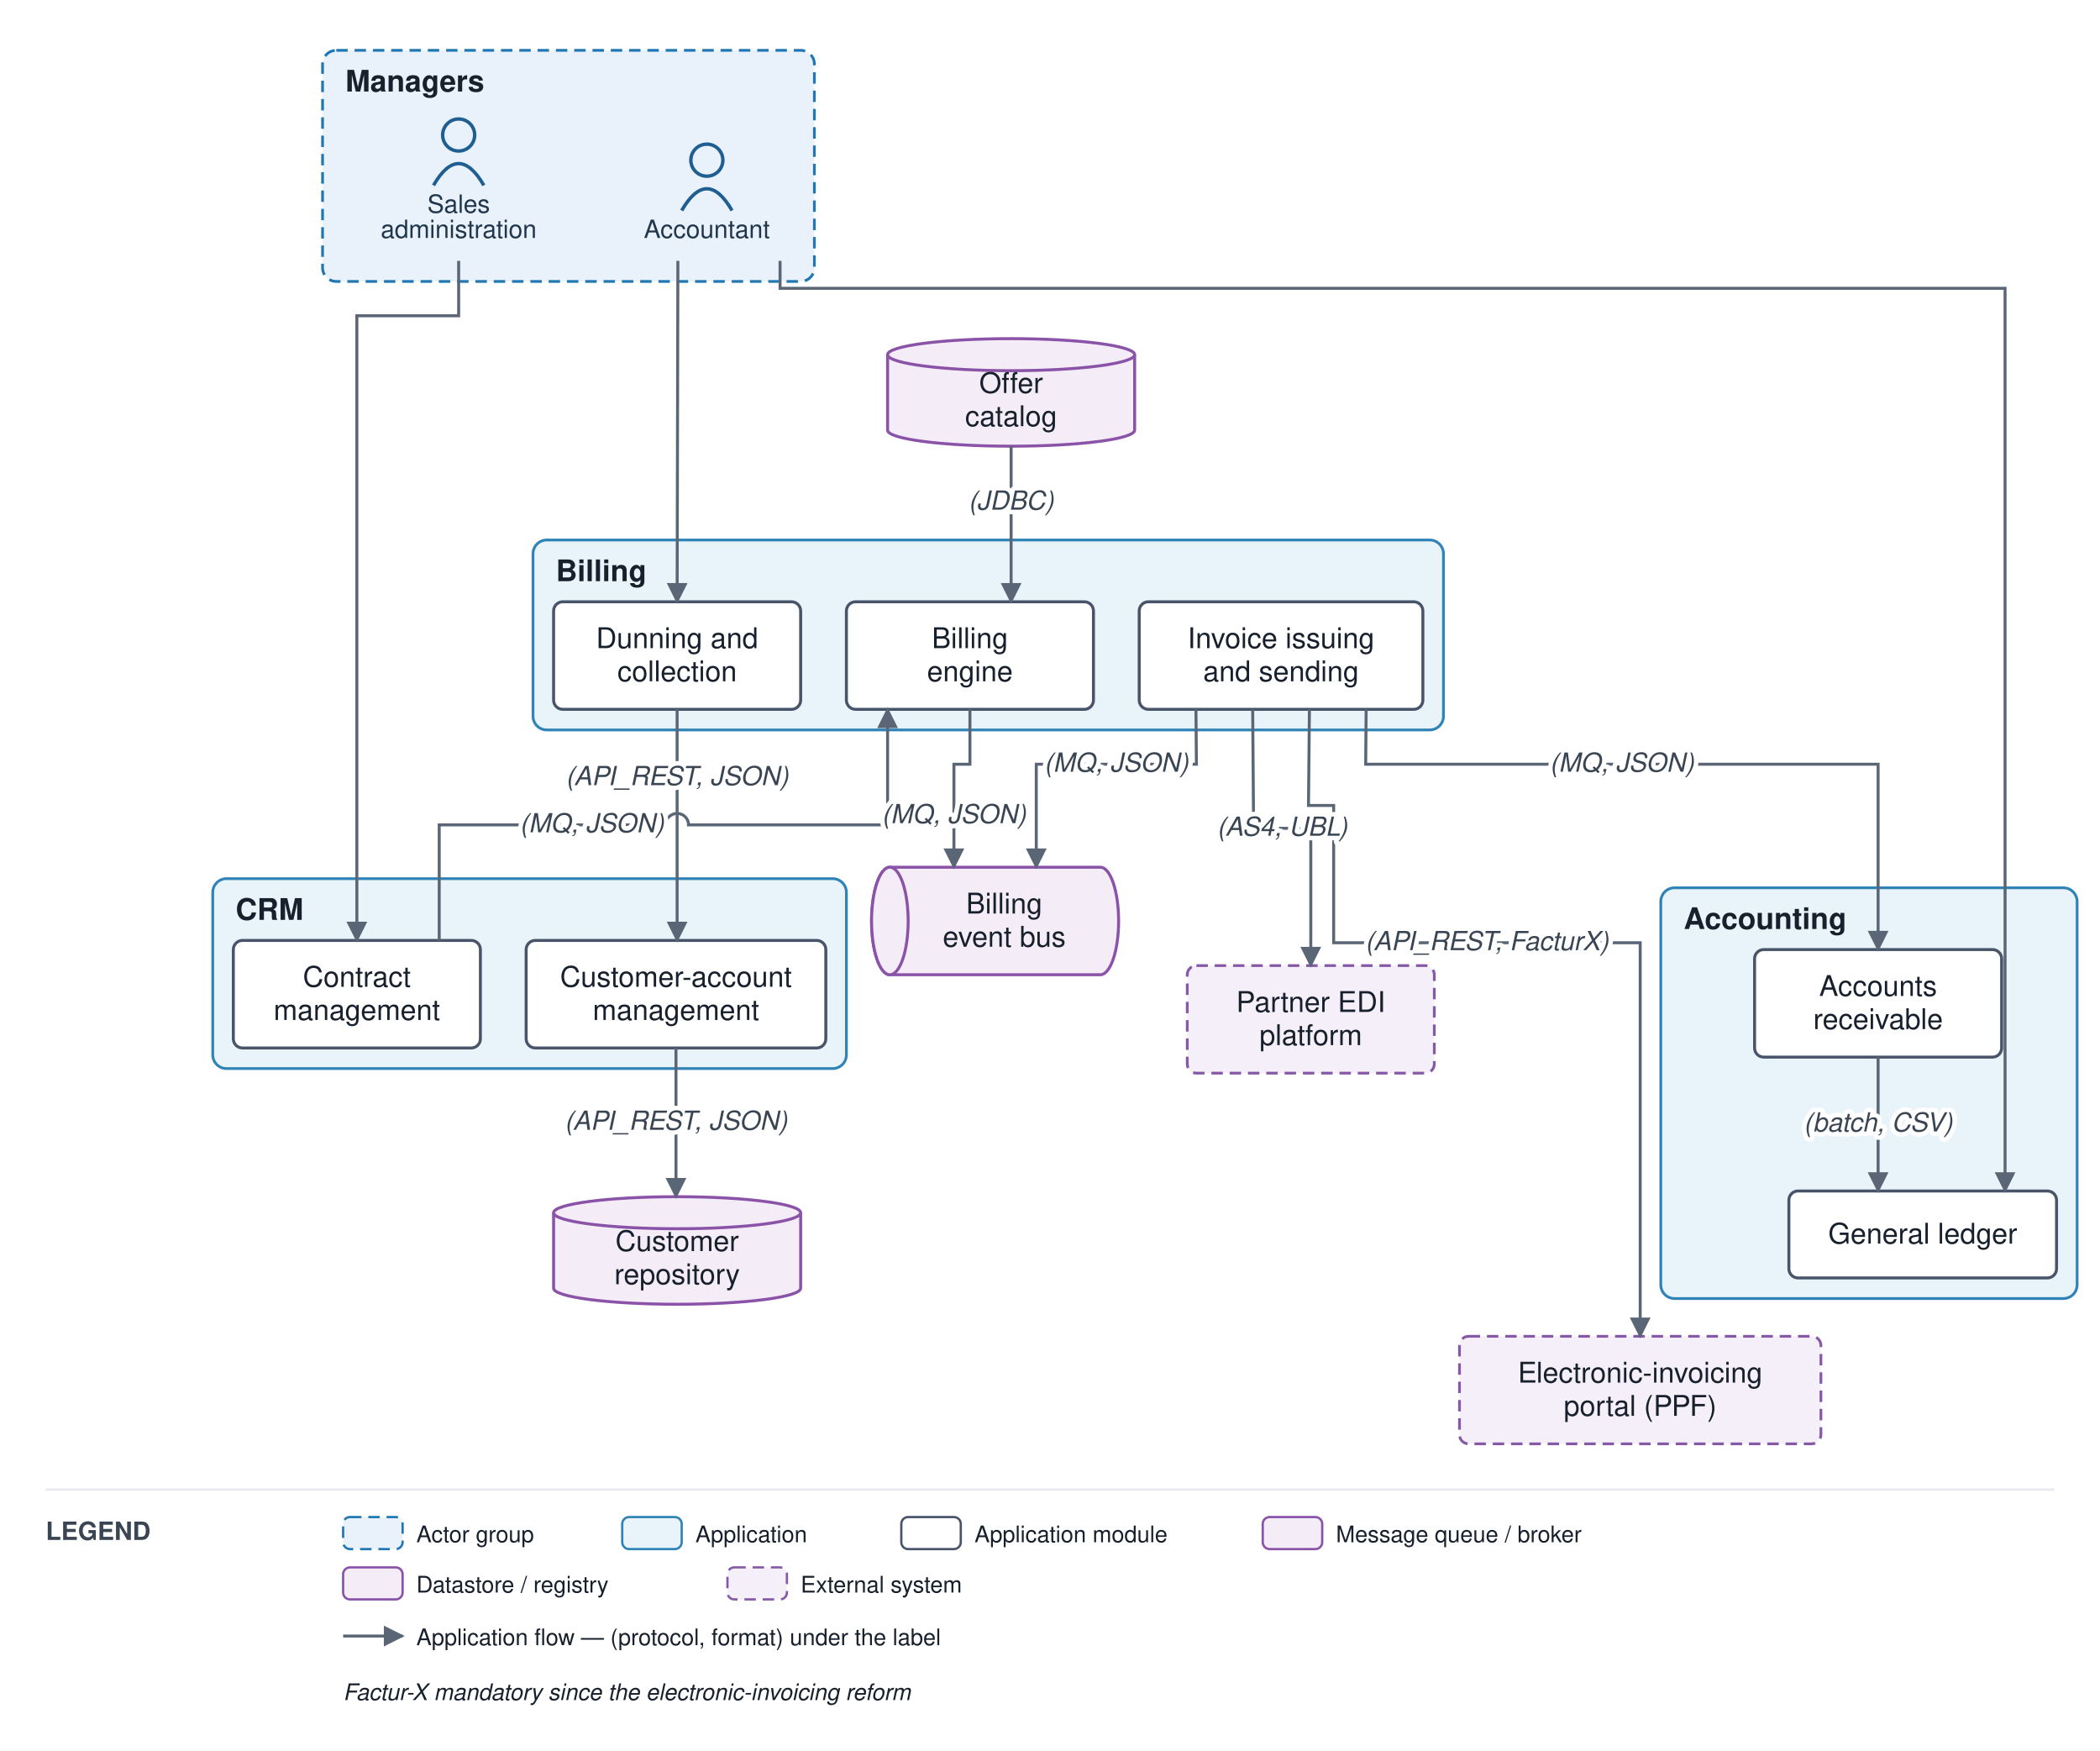
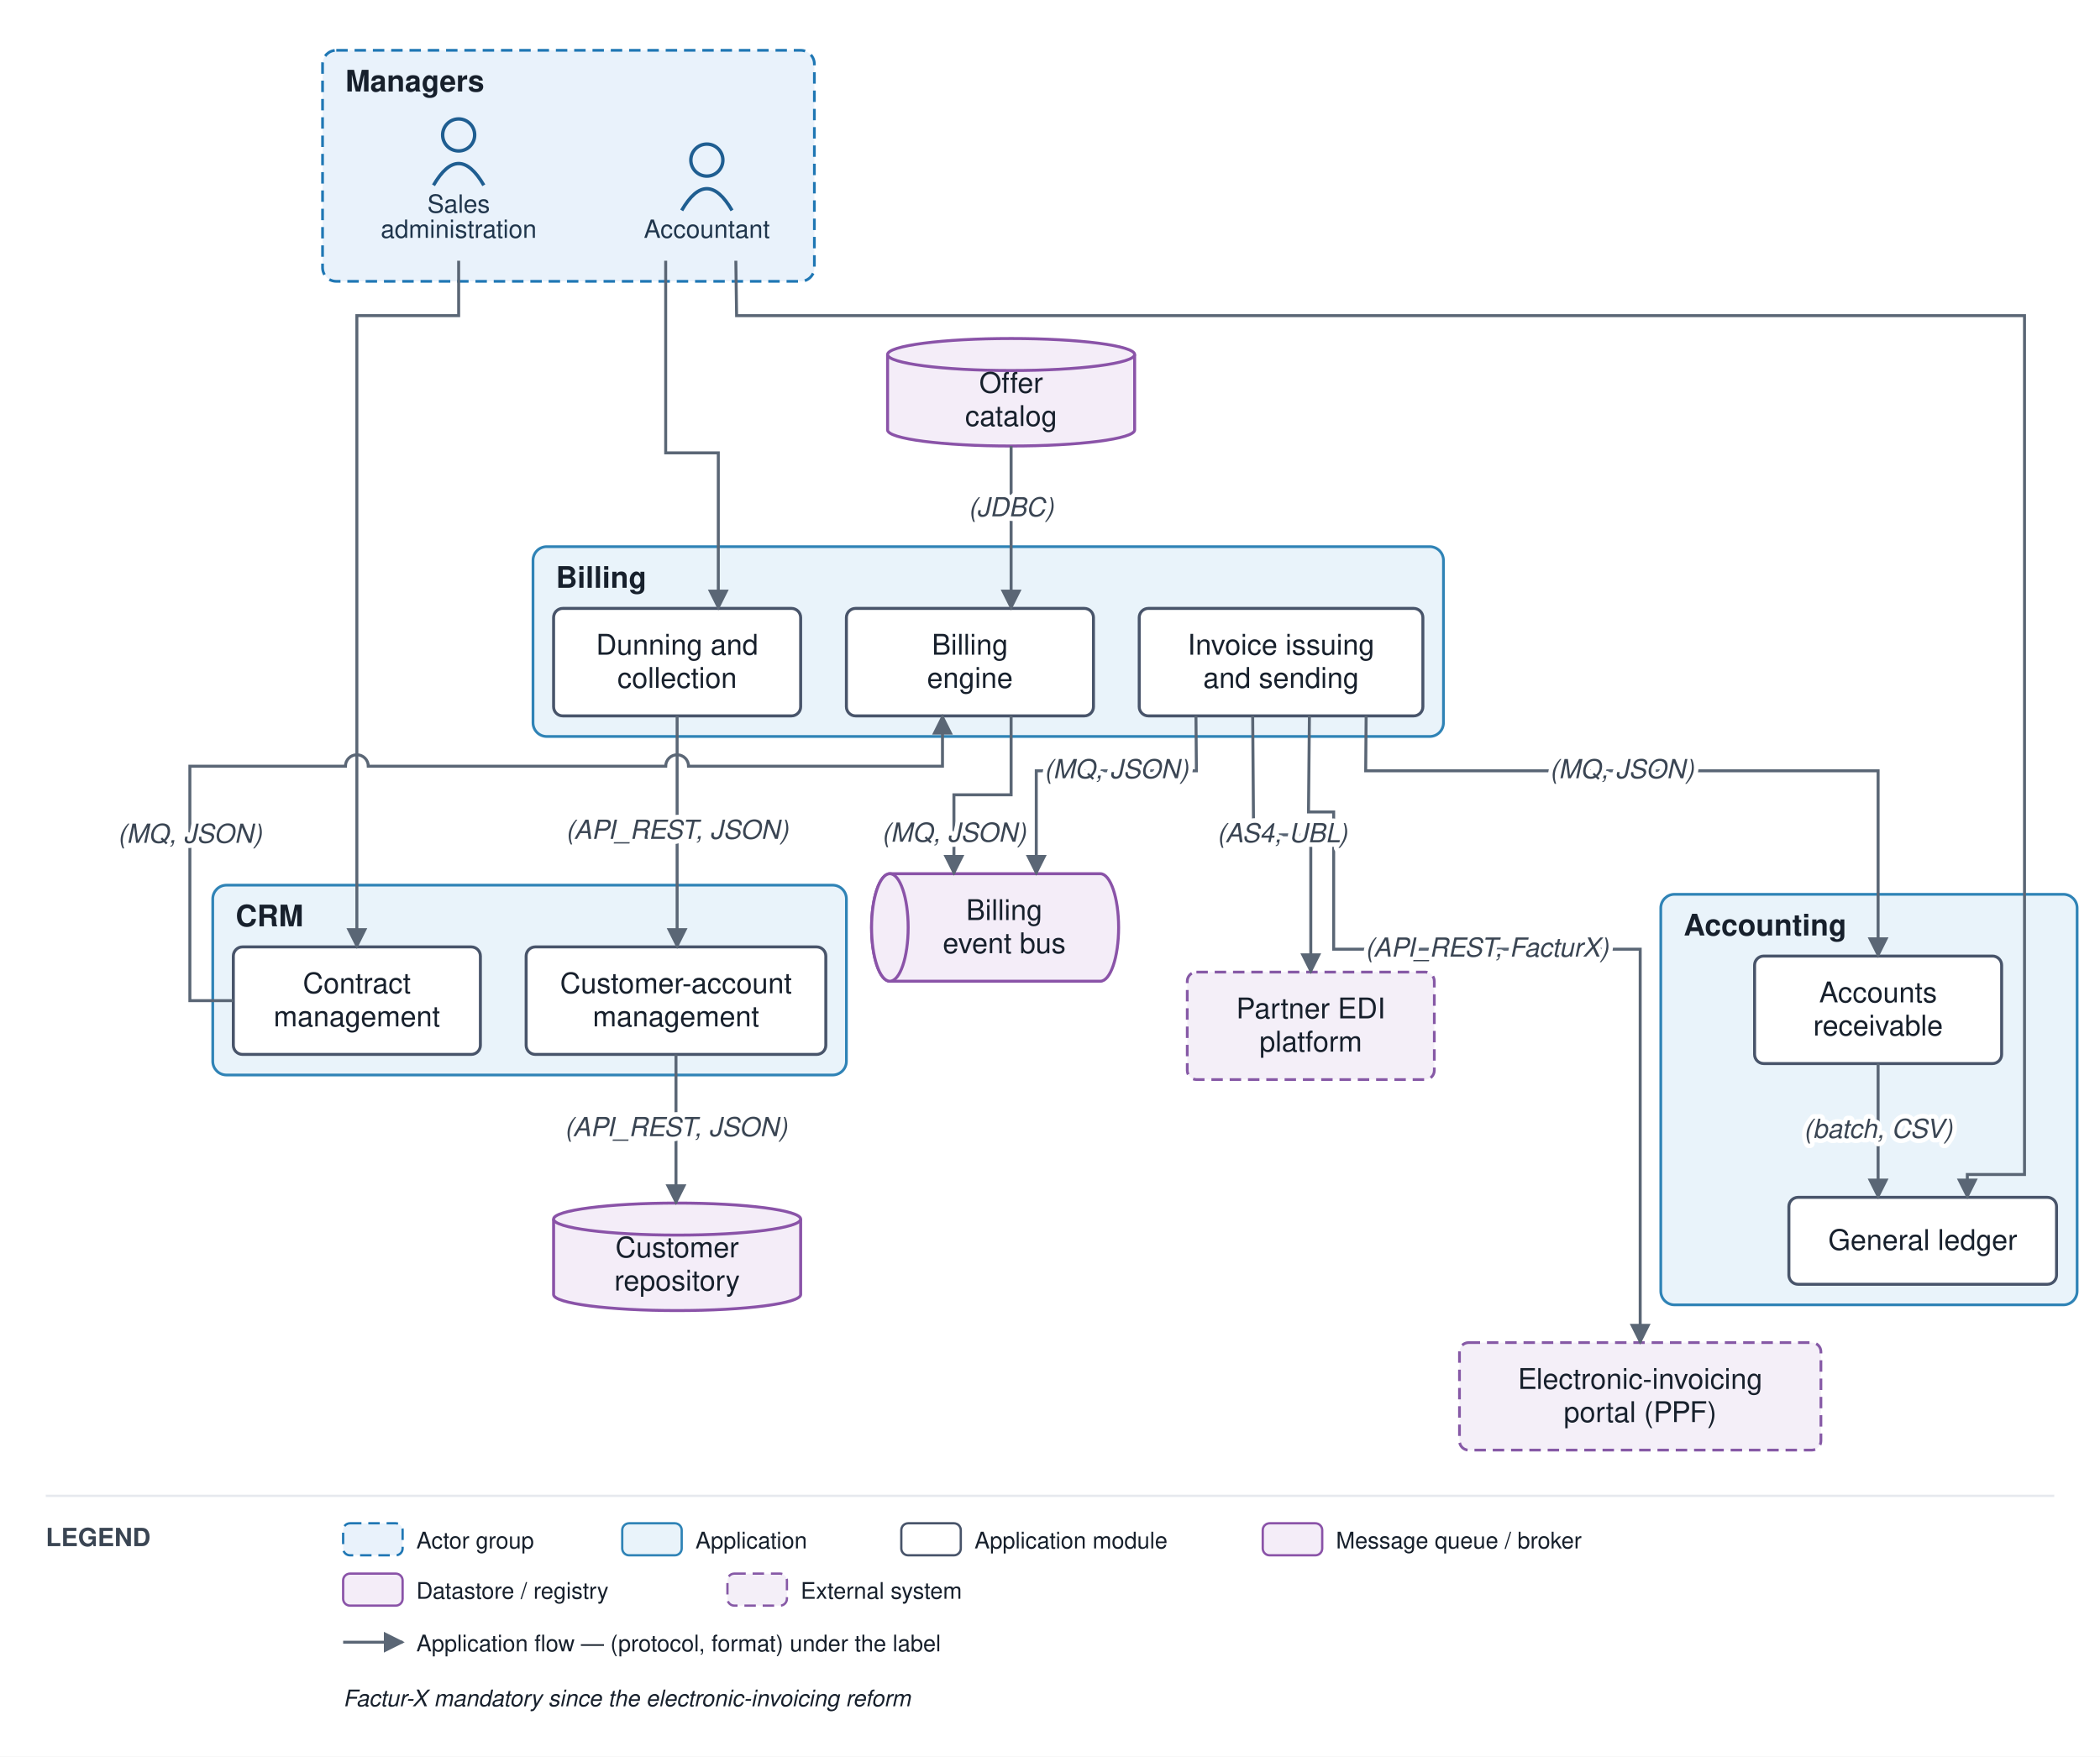
- <svg xmlns="http://www.w3.org/2000/svg" viewBox="0 0 918 765" font-family="Helvetica,Arial,sans-serif">
+ <svg xmlns="http://www.w3.org/2000/svg" viewBox="0 0 918 768" font-family="Helvetica,Arial,sans-serif">
  <defs>
    <marker id="arr" viewBox="0 0 10 10" refX="9" refY="5" markerWidth="7" markerHeight="7" orient="auto-start-reverse">
      <path d="M0,0 L10,5 L0,10 z" fill="#5a6675" />
    </marker>
  </defs>
-   <rect width="918" height="765" fill="#ffffff" />
+   <rect width="918" height="768" fill="#ffffff" />
  <rect x="141" y="22" width="215" height="101" rx="6" fill="#e9f2fb" stroke="#1f77b4" stroke-width="1.2" stroke-dasharray="5 3" />
  <text x="151" y="40" font-size="13" font-weight="bold" fill="#17202c">Managers</text>
-   <rect x="93" y="384" width="277" height="83" rx="6" fill="#e9f3fa" stroke="#2f83b6" stroke-width="1.2" />
-   <text x="103" y="402" font-size="13" font-weight="bold" fill="#17202c">CRM</text>
-   <rect x="233" y="236" width="398" height="83" rx="6" fill="#e9f3fa" stroke="#2f83b6" stroke-width="1.2" />
-   <text x="243" y="254" font-size="13" font-weight="bold" fill="#17202c">Billing</text>
-   <rect x="726" y="388" width="182" height="179.5" rx="6" fill="#e9f3fa" stroke="#2f83b6" stroke-width="1.2" />
-   <text x="736" y="406" font-size="13" font-weight="bold" fill="#17202c">Accounting</text>
+   <rect x="93" y="387" width="277" height="83" rx="6" fill="#e9f3fa" stroke="#2f83b6" stroke-width="1.2" />
+   <text x="103" y="405" font-size="13" font-weight="bold" fill="#17202c">CRM</text>
+   <rect x="233" y="239" width="398" height="83" rx="6" fill="#e9f3fa" stroke="#2f83b6" stroke-width="1.2" />
+   <text x="243" y="257" font-size="13" font-weight="bold" fill="#17202c">Billing</text>
+   <rect x="726" y="391" width="182" height="179.5" rx="6" fill="#e9f3fa" stroke="#2f83b6" stroke-width="1.2" />
+   <text x="736" y="409" font-size="13" font-weight="bold" fill="#17202c">Accounting</text>
  <circle cx="309" cy="70" r="7" fill="none" stroke="#1f5e91" stroke-width="1.5" />
  <path d="M 298 92 q 11 -19 22 0" fill="none" stroke="#1f5e91" stroke-width="1.5" />
  <text x="309" y="104" font-size="11" text-anchor="middle" fill="#20364c">Accountant</text>
  <circle cx="200.5" cy="59" r="7" fill="none" stroke="#1f5e91" stroke-width="1.5" />
  <path d="M 189.5 81 q 11 -19 22 0" fill="none" stroke="#1f5e91" stroke-width="1.5" />
  <text x="200.5" y="93" font-size="11" text-anchor="middle" fill="#20364c">Sales</text>
  <text x="200.5" y="104" font-size="11" text-anchor="middle" fill="#20364c">administration</text>
-   <rect x="230" y="411" width="131" height="47" rx="4" fill="#ffffff" stroke="#48546a" stroke-width="1.3" />
-   <text x="295.5" y="431.25" font-size="12.5" text-anchor="middle" fill="#17202c">Customer-account</text>
-   <text x="295.5" y="445.75" font-size="12.5" text-anchor="middle" fill="#17202c">management</text>
-   <rect x="102" y="411" width="108" height="47" rx="4" fill="#ffffff" stroke="#48546a" stroke-width="1.3" />
-   <text x="156" y="431.25" font-size="12.5" text-anchor="middle" fill="#17202c">Contract</text>
-   <text x="156" y="445.75" font-size="12.5" text-anchor="middle" fill="#17202c">management</text>
-   <rect x="370" y="263" width="108" height="47" rx="4" fill="#ffffff" stroke="#48546a" stroke-width="1.3" />
-   <text x="424" y="283.25" font-size="12.5" text-anchor="middle" fill="#17202c">Billing</text>
-   <text x="424" y="297.75" font-size="12.5" text-anchor="middle" fill="#17202c">engine</text>
-   <rect x="498" y="263" width="124" height="47" rx="4" fill="#ffffff" stroke="#48546a" stroke-width="1.3" />
-   <text x="560" y="283.25" font-size="12.5" text-anchor="middle" fill="#17202c">Invoice issuing</text>
-   <text x="560" y="297.75" font-size="12.5" text-anchor="middle" fill="#17202c">and sending</text>
-   <rect x="242" y="263" width="108" height="47" rx="4" fill="#ffffff" stroke="#48546a" stroke-width="1.3" />
-   <text x="296" y="283.25" font-size="12.5" text-anchor="middle" fill="#17202c">Dunning and</text>
-   <text x="296" y="297.75" font-size="12.5" text-anchor="middle" fill="#17202c">collection</text>
-   <rect x="782" y="520.5" width="117" height="38" rx="4" fill="#ffffff" stroke="#48546a" stroke-width="1.3" />
-   <text x="840.5" y="543.5" font-size="12.5" text-anchor="middle" fill="#17202c">General ledger</text>
-   <rect x="767" y="415" width="108" height="47" rx="4" fill="#ffffff" stroke="#48546a" stroke-width="1.3" />
-   <text x="821" y="435.25" font-size="12.5" text-anchor="middle" fill="#17202c">Accounts</text>
-   <text x="821" y="449.75" font-size="12.5" text-anchor="middle" fill="#17202c">receivable</text>
-   <path d="M 389 379 h 92 a 8 23.5 0 0 1 0 47 h -92 a 8 23.5 0 0 1 0 -47" fill="#f4edf8" stroke="#8a53a8" stroke-width="1.3" />
-   <ellipse cx="389" cy="402.5" rx="8" ry="23.5" fill="#f4edf8" stroke="#8a53a8" stroke-width="1.3" />
-   <text x="439" y="399.25" font-size="12.5" text-anchor="middle" fill="#17202c">Billing</text>
-   <text x="439" y="413.75" font-size="12.5" text-anchor="middle" fill="#17202c">event bus</text>
-   <path d="M 242 530 v 33 a 54 7 0 0 0 108 0 v -33" fill="#f4edf8" stroke="#8a53a8" stroke-width="1.3" />
-   <ellipse cx="296" cy="530" rx="54" ry="7" fill="#f4edf8" stroke="#8a53a8" stroke-width="1.3" />
-   <text x="296" y="546.75" font-size="12.5" text-anchor="middle" fill="#17202c">Customer</text>
-   <text x="296" y="561.25" font-size="12.5" text-anchor="middle" fill="#17202c">repository</text>
+   <rect x="230" y="414" width="131" height="47" rx="4" fill="#ffffff" stroke="#48546a" stroke-width="1.3" />
+   <text x="295.5" y="434.25" font-size="12.5" text-anchor="middle" fill="#17202c">Customer-account</text>
+   <text x="295.5" y="448.75" font-size="12.5" text-anchor="middle" fill="#17202c">management</text>
+   <rect x="102" y="414" width="108" height="47" rx="4" fill="#ffffff" stroke="#48546a" stroke-width="1.3" />
+   <text x="156" y="434.25" font-size="12.5" text-anchor="middle" fill="#17202c">Contract</text>
+   <text x="156" y="448.75" font-size="12.5" text-anchor="middle" fill="#17202c">management</text>
+   <rect x="370" y="266" width="108" height="47" rx="4" fill="#ffffff" stroke="#48546a" stroke-width="1.3" />
+   <text x="424" y="286.25" font-size="12.5" text-anchor="middle" fill="#17202c">Billing</text>
+   <text x="424" y="300.75" font-size="12.5" text-anchor="middle" fill="#17202c">engine</text>
+   <rect x="498" y="266" width="124" height="47" rx="4" fill="#ffffff" stroke="#48546a" stroke-width="1.3" />
+   <text x="560" y="286.25" font-size="12.5" text-anchor="middle" fill="#17202c">Invoice issuing</text>
+   <text x="560" y="300.75" font-size="12.5" text-anchor="middle" fill="#17202c">and sending</text>
+   <rect x="242" y="266" width="108" height="47" rx="4" fill="#ffffff" stroke="#48546a" stroke-width="1.3" />
+   <text x="296" y="286.25" font-size="12.5" text-anchor="middle" fill="#17202c">Dunning and</text>
+   <text x="296" y="300.75" font-size="12.5" text-anchor="middle" fill="#17202c">collection</text>
+   <rect x="782" y="523.5" width="117" height="38" rx="4" fill="#ffffff" stroke="#48546a" stroke-width="1.3" />
+   <text x="840.5" y="546.5" font-size="12.5" text-anchor="middle" fill="#17202c">General ledger</text>
+   <rect x="767" y="418" width="108" height="47" rx="4" fill="#ffffff" stroke="#48546a" stroke-width="1.3" />
+   <text x="821" y="438.25" font-size="12.5" text-anchor="middle" fill="#17202c">Accounts</text>
+   <text x="821" y="452.75" font-size="12.5" text-anchor="middle" fill="#17202c">receivable</text>
+   <path d="M 389 382 h 92 a 8 23.5 0 0 1 0 47 h -92 a 8 23.5 0 0 1 0 -47" fill="#f4edf8" stroke="#8a53a8" stroke-width="1.3" />
+   <ellipse cx="389" cy="405.5" rx="8" ry="23.5" fill="#f4edf8" stroke="#8a53a8" stroke-width="1.3" />
+   <text x="439" y="402.25" font-size="12.5" text-anchor="middle" fill="#17202c">Billing</text>
+   <text x="439" y="416.75" font-size="12.5" text-anchor="middle" fill="#17202c">event bus</text>
+   <path d="M 242 533 v 33 a 54 7 0 0 0 108 0 v -33" fill="#f4edf8" stroke="#8a53a8" stroke-width="1.3" />
+   <ellipse cx="296" cy="533" rx="54" ry="7" fill="#f4edf8" stroke="#8a53a8" stroke-width="1.3" />
+   <text x="296" y="549.75" font-size="12.5" text-anchor="middle" fill="#17202c">Customer</text>
+   <text x="296" y="564.25" font-size="12.5" text-anchor="middle" fill="#17202c">repository</text>
  <path d="M 388 155 v 33 a 54 7 0 0 0 108 0 v -33" fill="#f4edf8" stroke="#8a53a8" stroke-width="1.3" />
  <ellipse cx="442" cy="155" rx="54" ry="7" fill="#f4edf8" stroke="#8a53a8" stroke-width="1.3" />
  <text x="442" y="171.75" font-size="12.5" text-anchor="middle" fill="#17202c">Offer</text>
  <text x="442" y="186.25" font-size="12.5" text-anchor="middle" fill="#17202c">catalog</text>
-   <rect x="519" y="422" width="108" height="47" rx="4" fill="#f4eff8" stroke="#8659a6" stroke-width="1.2" stroke-dasharray="5 3" />
-   <text x="573" y="442.25" font-size="12.5" text-anchor="middle" fill="#17202c">Partner EDI</text>
-   <text x="573" y="456.75" font-size="12.5" text-anchor="middle" fill="#17202c">platform</text>
-   <rect x="638" y="584" width="158" height="47" rx="4" fill="#f4eff8" stroke="#8659a6" stroke-width="1.2" stroke-dasharray="5 3" />
-   <text x="717" y="604.25" font-size="12.5" text-anchor="middle" fill="#17202c">Electronic-invoicing</text>
-   <text x="717" y="618.75" font-size="12.5" text-anchor="middle" fill="#17202c">portal (PPF)</text>
-   <path d="M 200.5 114 L 200.5 138 L 156 138 L 156 411" fill="none" stroke="#5a6675" stroke-width="1.3" marker-end="url(#arr)" />
-   <path d="M 295.5 458 L 295.5 523" fill="none" stroke="#5a6675" stroke-width="1.3" marker-end="url(#arr)" />
-   <path d="M 192 411 L 192 360.5 L 291 360.5 A 5 5 0 0 1 301 360.5 L 388 360.5 L 388 310" fill="none" stroke="#5a6675" stroke-width="1.3" marker-end="url(#arr)" />
-   <path d="M 442 195 L 442 263" fill="none" stroke="#5a6675" stroke-width="1.3" marker-end="url(#arr)" />
-   <path d="M 424 310 L 424 334 L 417 334 L 417 379" fill="none" stroke="#5a6675" stroke-width="1.3" marker-end="url(#arr)" />
-   <path d="M 522.8 310 L 523 334 L 453 334 L 453 379" fill="none" stroke="#5a6675" stroke-width="1.3" marker-end="url(#arr)" />
-   <path d="M 547.6 310 L 548 362 L 573 362 L 573 422" fill="none" stroke="#5a6675" stroke-width="1.3" marker-end="url(#arr)" />
-   <path d="M 572.4 310 L 572 352 L 583 352 L 583 412 L 717 412 L 717 584" fill="none" stroke="#5a6675" stroke-width="1.3" marker-end="url(#arr)" />
-   <path d="M 597.2 310 L 597 334 L 821 334 L 821 415" fill="none" stroke="#5a6675" stroke-width="1.3" marker-end="url(#arr)" />
-   <path d="M 296 310 L 296 411" fill="none" stroke="#5a6675" stroke-width="1.3" marker-end="url(#arr)" />
-   <path d="M 821 462 L 821 520.5" fill="none" stroke="#5a6675" stroke-width="1.3" marker-end="url(#arr)" />
-   <path d="M 341 114 L 341 126 L 876.5 126 L 876.5 520.5" fill="none" stroke="#5a6675" stroke-width="1.3" marker-end="url(#arr)" />
-   <path d="M 296.333 114 L 296 263" fill="none" stroke="#5a6675" stroke-width="1.3" marker-end="url(#arr)" />
-   <text x="295.5" y="493.75" font-size="11.5" text-anchor="middle" fill="#3a4553" font-style="italic" stroke="#ffffff" stroke-width="4" paint-order="stroke" stroke-linejoin="round">(API_REST, JSON)</text>
-   <text x="258.75" y="363.75" font-size="11.5" text-anchor="middle" fill="#3a4553" font-style="italic" stroke="#ffffff" stroke-width="4" paint-order="stroke" stroke-linejoin="round">(MQ, JSON)</text>
-   <text x="442" y="222.75" font-size="11.5" text-anchor="middle" fill="#3a4553" font-style="italic" stroke="#ffffff" stroke-width="4" paint-order="stroke" stroke-linejoin="round">(JDBC)</text>
-   <text x="417" y="359.75" font-size="11.5" text-anchor="middle" fill="#3a4553" font-style="italic" stroke="#ffffff" stroke-width="4" paint-order="stroke" stroke-linejoin="round">(MQ, JSON)</text>
-   <text x="488" y="337.25" font-size="11.5" text-anchor="middle" fill="#3a4553" font-style="italic" stroke="#ffffff" stroke-width="4" paint-order="stroke" stroke-linejoin="round">(MQ, JSON)</text>
-   <text x="560.5" y="365.25" font-size="11.5" text-anchor="middle" fill="#3a4553" font-style="italic" stroke="#ffffff" stroke-width="4" paint-order="stroke" stroke-linejoin="round">(AS4, UBL)</text>
-   <text x="650" y="415.25" font-size="11.5" text-anchor="middle" fill="#3a4553" font-style="italic" stroke="#ffffff" stroke-width="4" paint-order="stroke" stroke-linejoin="round">(API_REST, FacturX)</text>
-   <text x="709" y="337.25" font-size="11.5" text-anchor="middle" fill="#3a4553" font-style="italic" stroke="#ffffff" stroke-width="4" paint-order="stroke" stroke-linejoin="round">(MQ, JSON)</text>
-   <text x="296" y="343.125" font-size="11.5" text-anchor="middle" fill="#3a4553" font-style="italic" stroke="#ffffff" stroke-width="4" paint-order="stroke" stroke-linejoin="round">(API_REST, JSON)</text>
-   <text x="821" y="494.5" font-size="11.5" text-anchor="middle" fill="#3a4553" font-style="italic" stroke="#ffffff" stroke-width="4" paint-order="stroke" stroke-linejoin="round">(batch, CSV)</text>
-   <line x1="20" y1="651" x2="898" y2="651" stroke="#e6e9ee" stroke-width="1" />
-   <text x="20" y="673" font-size="11" font-weight="bold" fill="#3a4553">LEGEND</text>
-   <rect x="150" y="663" width="26" height="14" rx="3" fill="#e9f2fb" stroke="#1f77b4" stroke-dasharray="5 3" />
-   <text x="182" y="674" font-size="10" fill="#17202c">Actor group</text>
-   <rect x="272" y="663" width="26" height="14" rx="3" fill="#e9f3fa" stroke="#2f83b6" />
-   <text x="304" y="674" font-size="10" fill="#17202c">Application</text>
-   <rect x="394" y="663" width="26" height="14" rx="3" fill="#ffffff" stroke="#48546a" />
-   <text x="426" y="674" font-size="10" fill="#17202c">Application module</text>
-   <rect x="552" y="663" width="26" height="14" rx="3" fill="#f4edf8" stroke="#8a53a8" />
-   <text x="584" y="674" font-size="10" fill="#17202c">Message queue / broker</text>
-   <rect x="150" y="685" width="26" height="14" rx="3" fill="#f4edf8" stroke="#8a53a8" />
-   <text x="182" y="696" font-size="10" fill="#17202c">Datastore / registry</text>
-   <rect x="318" y="685" width="26" height="14" rx="3" fill="#f4eff8" stroke="#8659a6" stroke-dasharray="5 3" />
-   <text x="350" y="696" font-size="10" fill="#17202c">External system</text>
-   <line x1="150" y1="715" x2="176" y2="715" stroke="#5a6675" stroke-width="1.3" marker-end="url(#arr)" />
-   <text x="182" y="719" font-size="10" fill="#17202c">Application flow — (protocol, format) under the label</text>
-   <text x="150" y="743" font-size="10" fill="#17202c" font-style="italic">Factur-X mandatory since the electronic-invoicing reform</text>
+   <rect x="519" y="425" width="108" height="47" rx="4" fill="#f4eff8" stroke="#8659a6" stroke-width="1.2" stroke-dasharray="5 3" />
+   <text x="573" y="445.25" font-size="12.5" text-anchor="middle" fill="#17202c">Partner EDI</text>
+   <text x="573" y="459.75" font-size="12.5" text-anchor="middle" fill="#17202c">platform</text>
+   <rect x="638" y="587" width="158" height="47" rx="4" fill="#f4eff8" stroke="#8659a6" stroke-width="1.2" stroke-dasharray="5 3" />
+   <text x="717" y="607.25" font-size="12.5" text-anchor="middle" fill="#17202c">Electronic-invoicing</text>
+   <text x="717" y="621.75" font-size="12.5" text-anchor="middle" fill="#17202c">portal (PPF)</text>
+   <path d="M 200.5 114 L 200.5 138 L 156 138 L 156 414" fill="none" stroke="#5a6675" stroke-width="1.3" marker-end="url(#arr)" />
+   <path d="M 295.5 461 L 295.5 526" fill="none" stroke="#5a6675" stroke-width="1.3" marker-end="url(#arr)" />
+   <path d="M 102 437.5 L 83 437.5 L 83 335 L 151 335 A 5 5 0 0 1 161 335 L 291 335 A 5 5 0 0 1 301 335 L 412 335 L 412 313" fill="none" stroke="#5a6675" stroke-width="1.3" marker-end="url(#arr)" />
+   <path d="M 442 195 L 442 266" fill="none" stroke="#5a6675" stroke-width="1.3" marker-end="url(#arr)" />
+   <path d="M 442 313 L 442 347.5 L 417 347.5 L 417 382" fill="none" stroke="#5a6675" stroke-width="1.3" marker-end="url(#arr)" />
+   <path d="M 522.8 313 L 523 337 L 453 337 L 453 382" fill="none" stroke="#5a6675" stroke-width="1.3" marker-end="url(#arr)" />
+   <path d="M 547.6 313 L 548 365 L 573 365 L 573 425" fill="none" stroke="#5a6675" stroke-width="1.3" marker-end="url(#arr)" />
+   <path d="M 572.4 313 L 572 355 L 583 355 L 583 415 L 717 415 L 717 587" fill="none" stroke="#5a6675" stroke-width="1.3" marker-end="url(#arr)" />
+   <path d="M 597.2 313 L 597 337 L 821 337 L 821 418" fill="none" stroke="#5a6675" stroke-width="1.3" marker-end="url(#arr)" />
+   <path d="M 296 313 L 296 414" fill="none" stroke="#5a6675" stroke-width="1.3" marker-end="url(#arr)" />
+   <path d="M 821 465 L 821 523.5" fill="none" stroke="#5a6675" stroke-width="1.3" marker-end="url(#arr)" />
+   <path d="M 321.667 114 L 322 138 L 885 138 L 885 513.5 L 860 513.5 L 860 523.5" fill="none" stroke="#5a6675" stroke-width="1.3" marker-end="url(#arr)" />
+   <path d="M 291 114 L 291 198 L 314 198 L 314 266" fill="none" stroke="#5a6675" stroke-width="1.3" marker-end="url(#arr)" />
+   <text x="295.5" y="496.75" font-size="11.5" text-anchor="middle" fill="#3a4553" font-style="italic" stroke="#ffffff" stroke-width="4" paint-order="stroke" stroke-linejoin="round">(API_REST, JSON)</text>
+   <text x="83" y="368.5" font-size="11.5" text-anchor="middle" fill="#3a4553" font-style="italic" stroke="#ffffff" stroke-width="4" paint-order="stroke" stroke-linejoin="round">(MQ, JSON)</text>
+   <text x="442" y="225.75" font-size="11.5" text-anchor="middle" fill="#3a4553" font-style="italic" stroke="#ffffff" stroke-width="4" paint-order="stroke" stroke-linejoin="round">(JDBC)</text>
+   <text x="417" y="368" font-size="11.5" text-anchor="middle" fill="#3a4553" font-style="italic" stroke="#ffffff" stroke-width="4" paint-order="stroke" stroke-linejoin="round">(MQ, JSON)</text>
+   <text x="488" y="340.25" font-size="11.5" text-anchor="middle" fill="#3a4553" font-style="italic" stroke="#ffffff" stroke-width="4" paint-order="stroke" stroke-linejoin="round">(MQ, JSON)</text>
+   <text x="560.5" y="368.25" font-size="11.5" text-anchor="middle" fill="#3a4553" font-style="italic" stroke="#ffffff" stroke-width="4" paint-order="stroke" stroke-linejoin="round">(AS4, UBL)</text>
+   <text x="650" y="418.25" font-size="11.5" text-anchor="middle" fill="#3a4553" font-style="italic" stroke="#ffffff" stroke-width="4" paint-order="stroke" stroke-linejoin="round">(API_REST, FacturX)</text>
+   <text x="709" y="340.25" font-size="11.5" text-anchor="middle" fill="#3a4553" font-style="italic" stroke="#ffffff" stroke-width="4" paint-order="stroke" stroke-linejoin="round">(MQ, JSON)</text>
+   <text x="296" y="366.75" font-size="11.5" text-anchor="middle" fill="#3a4553" font-style="italic" stroke="#ffffff" stroke-width="4" paint-order="stroke" stroke-linejoin="round">(API_REST, JSON)</text>
+   <text x="821" y="497.5" font-size="11.5" text-anchor="middle" fill="#3a4553" font-style="italic" stroke="#ffffff" stroke-width="4" paint-order="stroke" stroke-linejoin="round">(batch, CSV)</text>
+   <line x1="20" y1="654" x2="898" y2="654" stroke="#e6e9ee" stroke-width="1" />
+   <text x="20" y="676" font-size="11" font-weight="bold" fill="#3a4553">LEGEND</text>
+   <rect x="150" y="666" width="26" height="14" rx="3" fill="#e9f2fb" stroke="#1f77b4" stroke-dasharray="5 3" />
+   <text x="182" y="677" font-size="10" fill="#17202c">Actor group</text>
+   <rect x="272" y="666" width="26" height="14" rx="3" fill="#e9f3fa" stroke="#2f83b6" />
+   <text x="304" y="677" font-size="10" fill="#17202c">Application</text>
+   <rect x="394" y="666" width="26" height="14" rx="3" fill="#ffffff" stroke="#48546a" />
+   <text x="426" y="677" font-size="10" fill="#17202c">Application module</text>
+   <rect x="552" y="666" width="26" height="14" rx="3" fill="#f4edf8" stroke="#8a53a8" />
+   <text x="584" y="677" font-size="10" fill="#17202c">Message queue / broker</text>
+   <rect x="150" y="688" width="26" height="14" rx="3" fill="#f4edf8" stroke="#8a53a8" />
+   <text x="182" y="699" font-size="10" fill="#17202c">Datastore / registry</text>
+   <rect x="318" y="688" width="26" height="14" rx="3" fill="#f4eff8" stroke="#8659a6" stroke-dasharray="5 3" />
+   <text x="350" y="699" font-size="10" fill="#17202c">External system</text>
+   <line x1="150" y1="718" x2="176" y2="718" stroke="#5a6675" stroke-width="1.3" marker-end="url(#arr)" />
+   <text x="182" y="722" font-size="10" fill="#17202c">Application flow — (protocol, format) under the label</text>
+   <text x="150" y="746" font-size="10" fill="#17202c" font-style="italic">Factur-X mandatory since the electronic-invoicing reform</text>
</svg>
